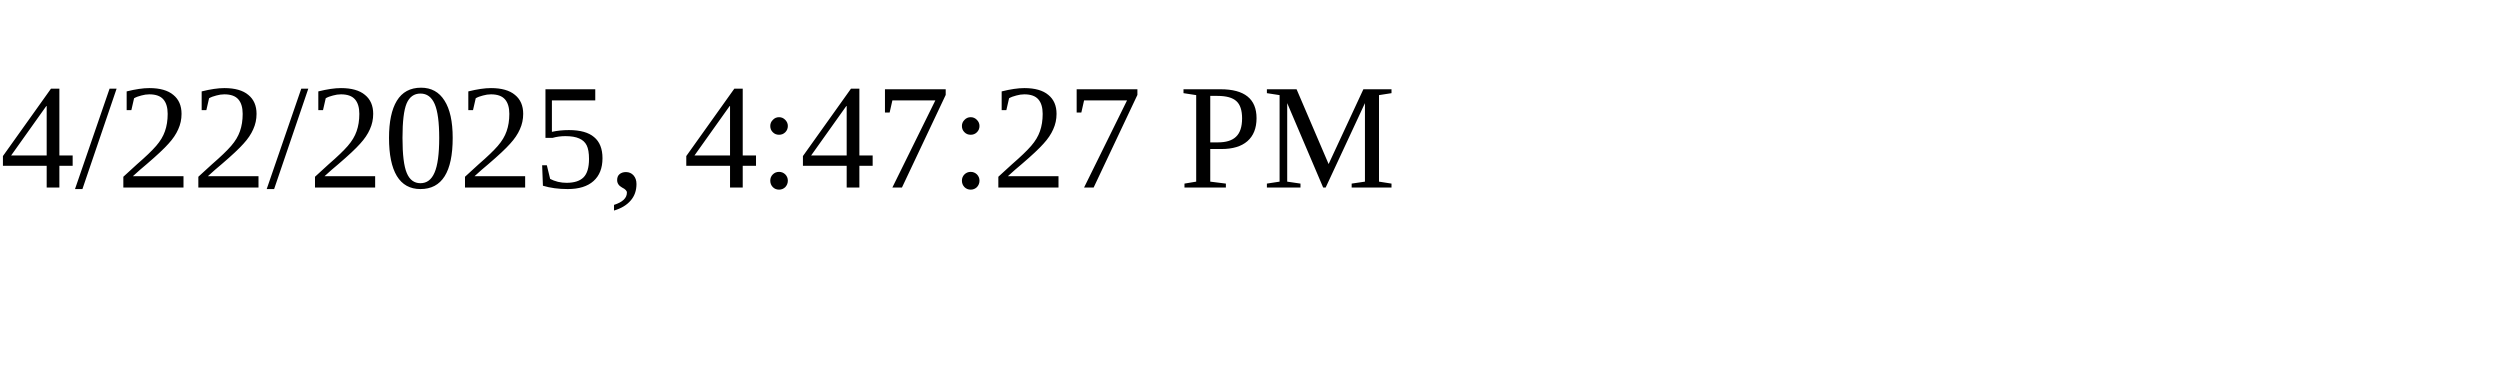
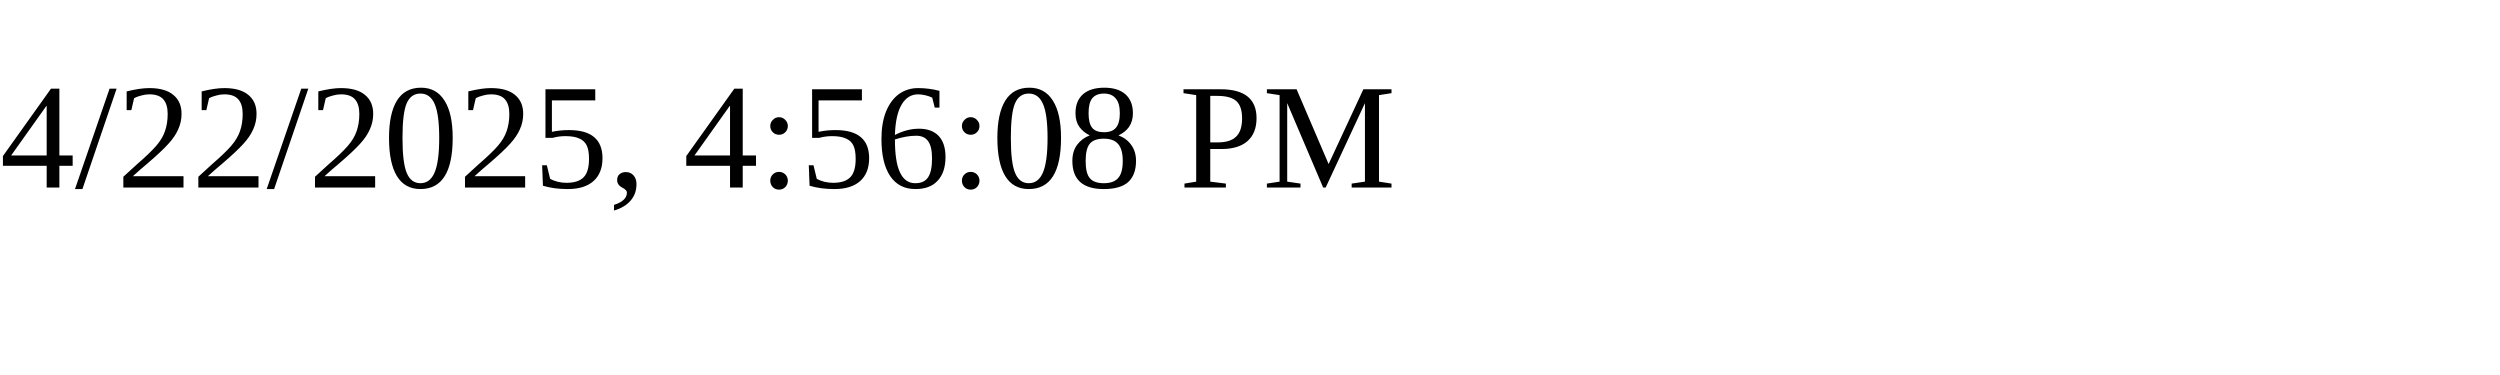
<svg xmlns="http://www.w3.org/2000/svg" height="30" width="200">
-   <text x="0" y="15">4/22/2025, 4:47:27 PM</text>
+   <text x="0" y="15">4/22/2025, 4:56:08 PM</text>
</svg>
